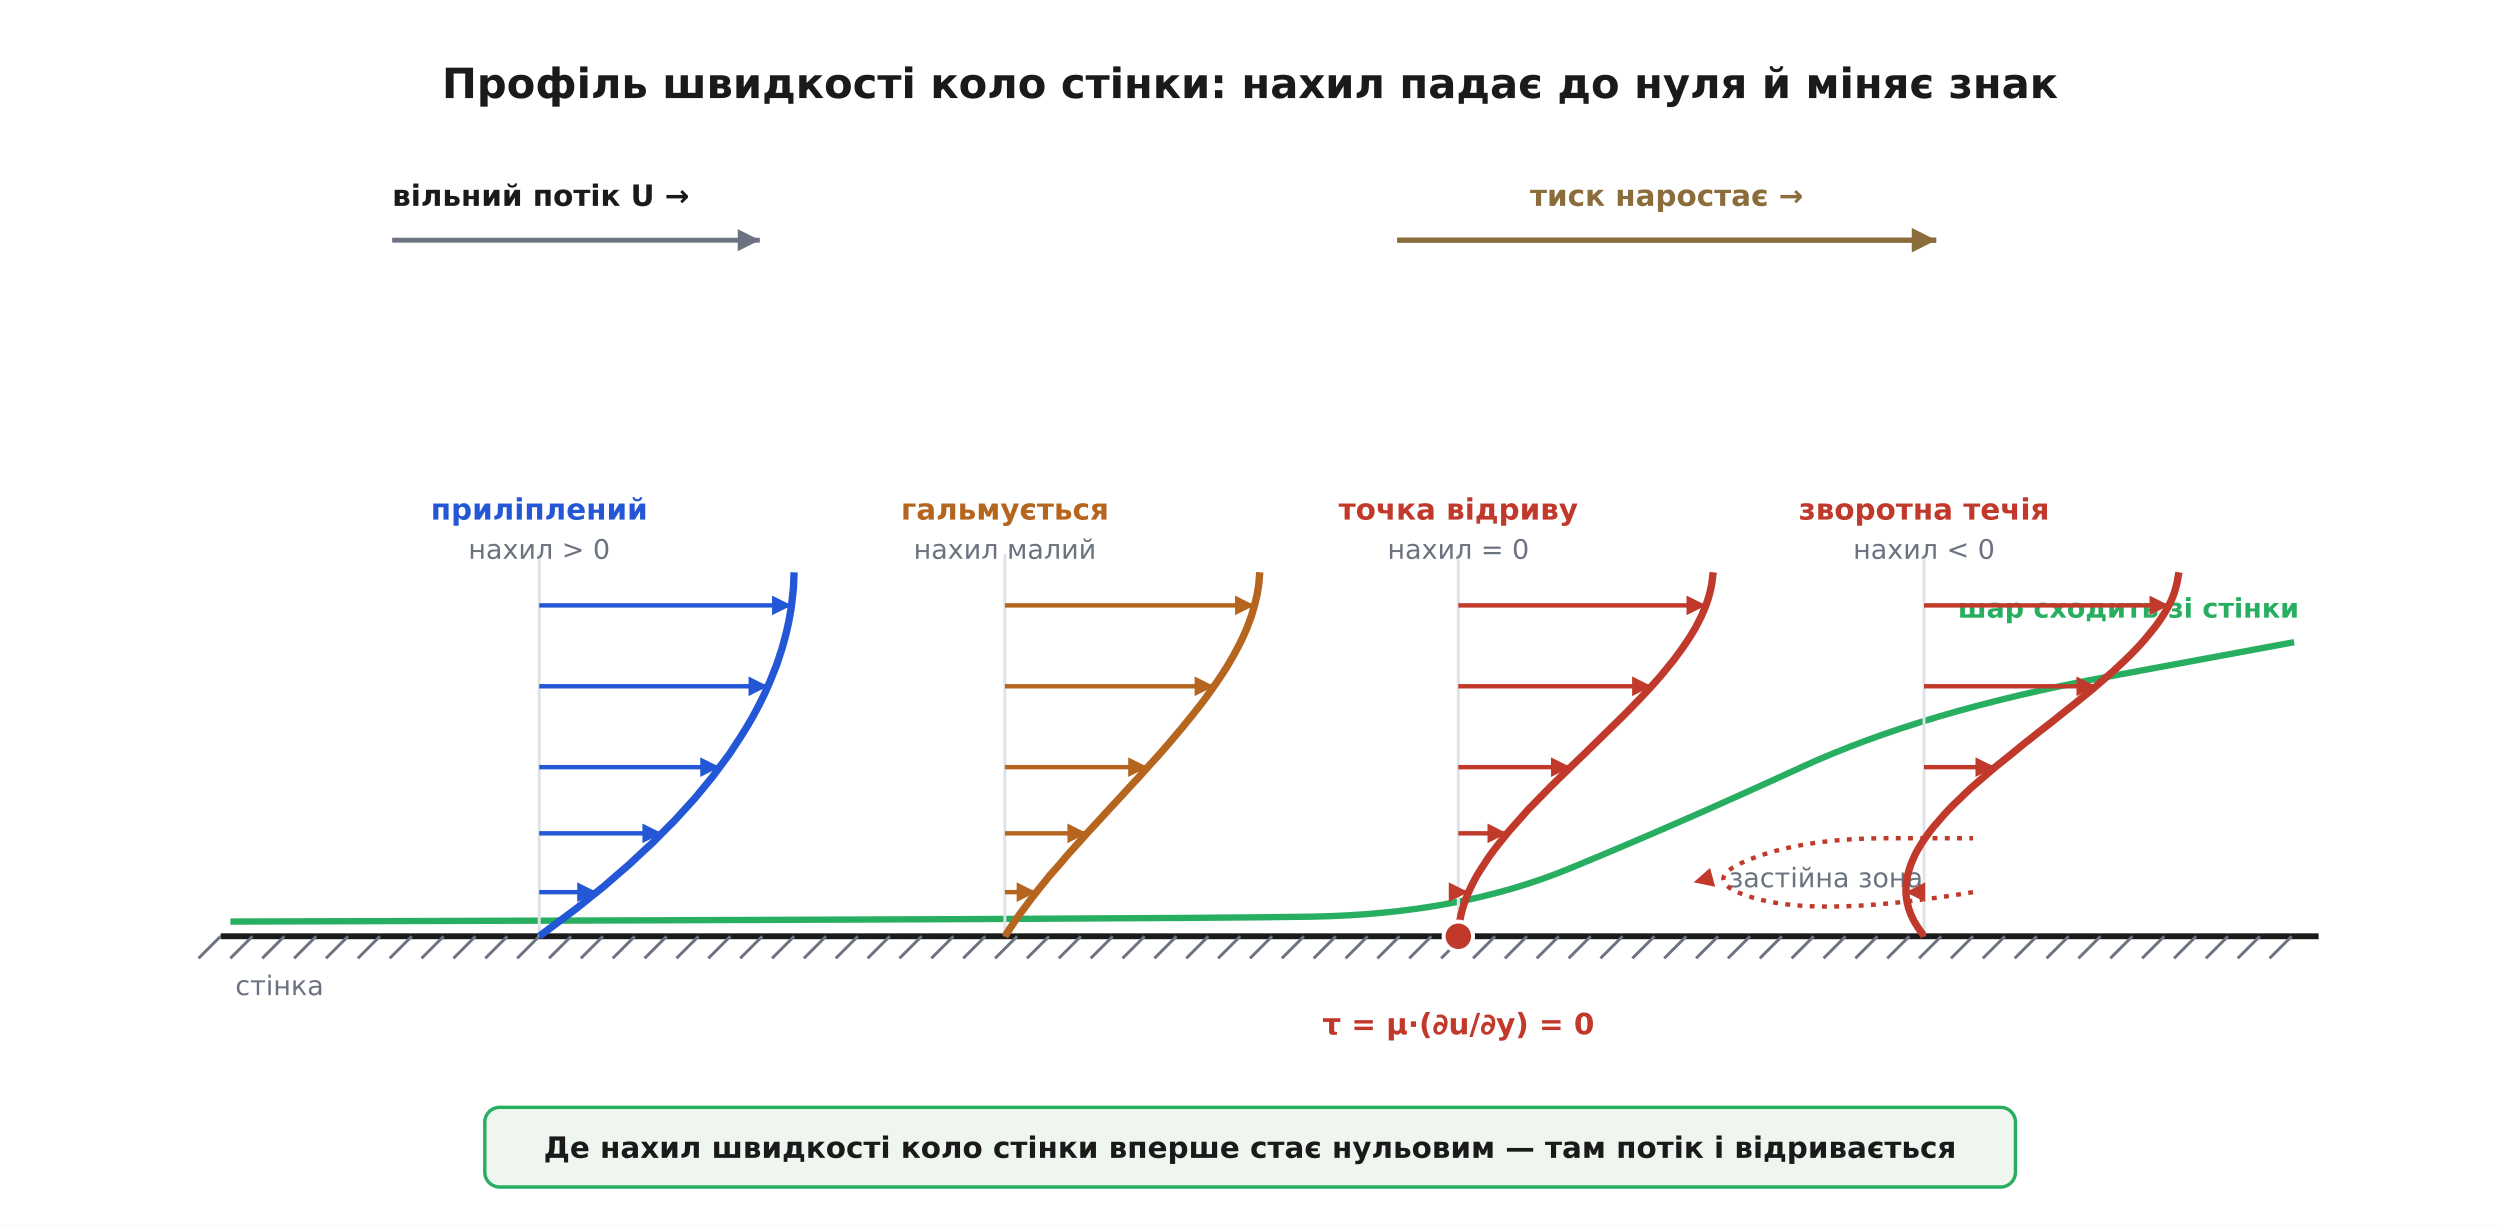
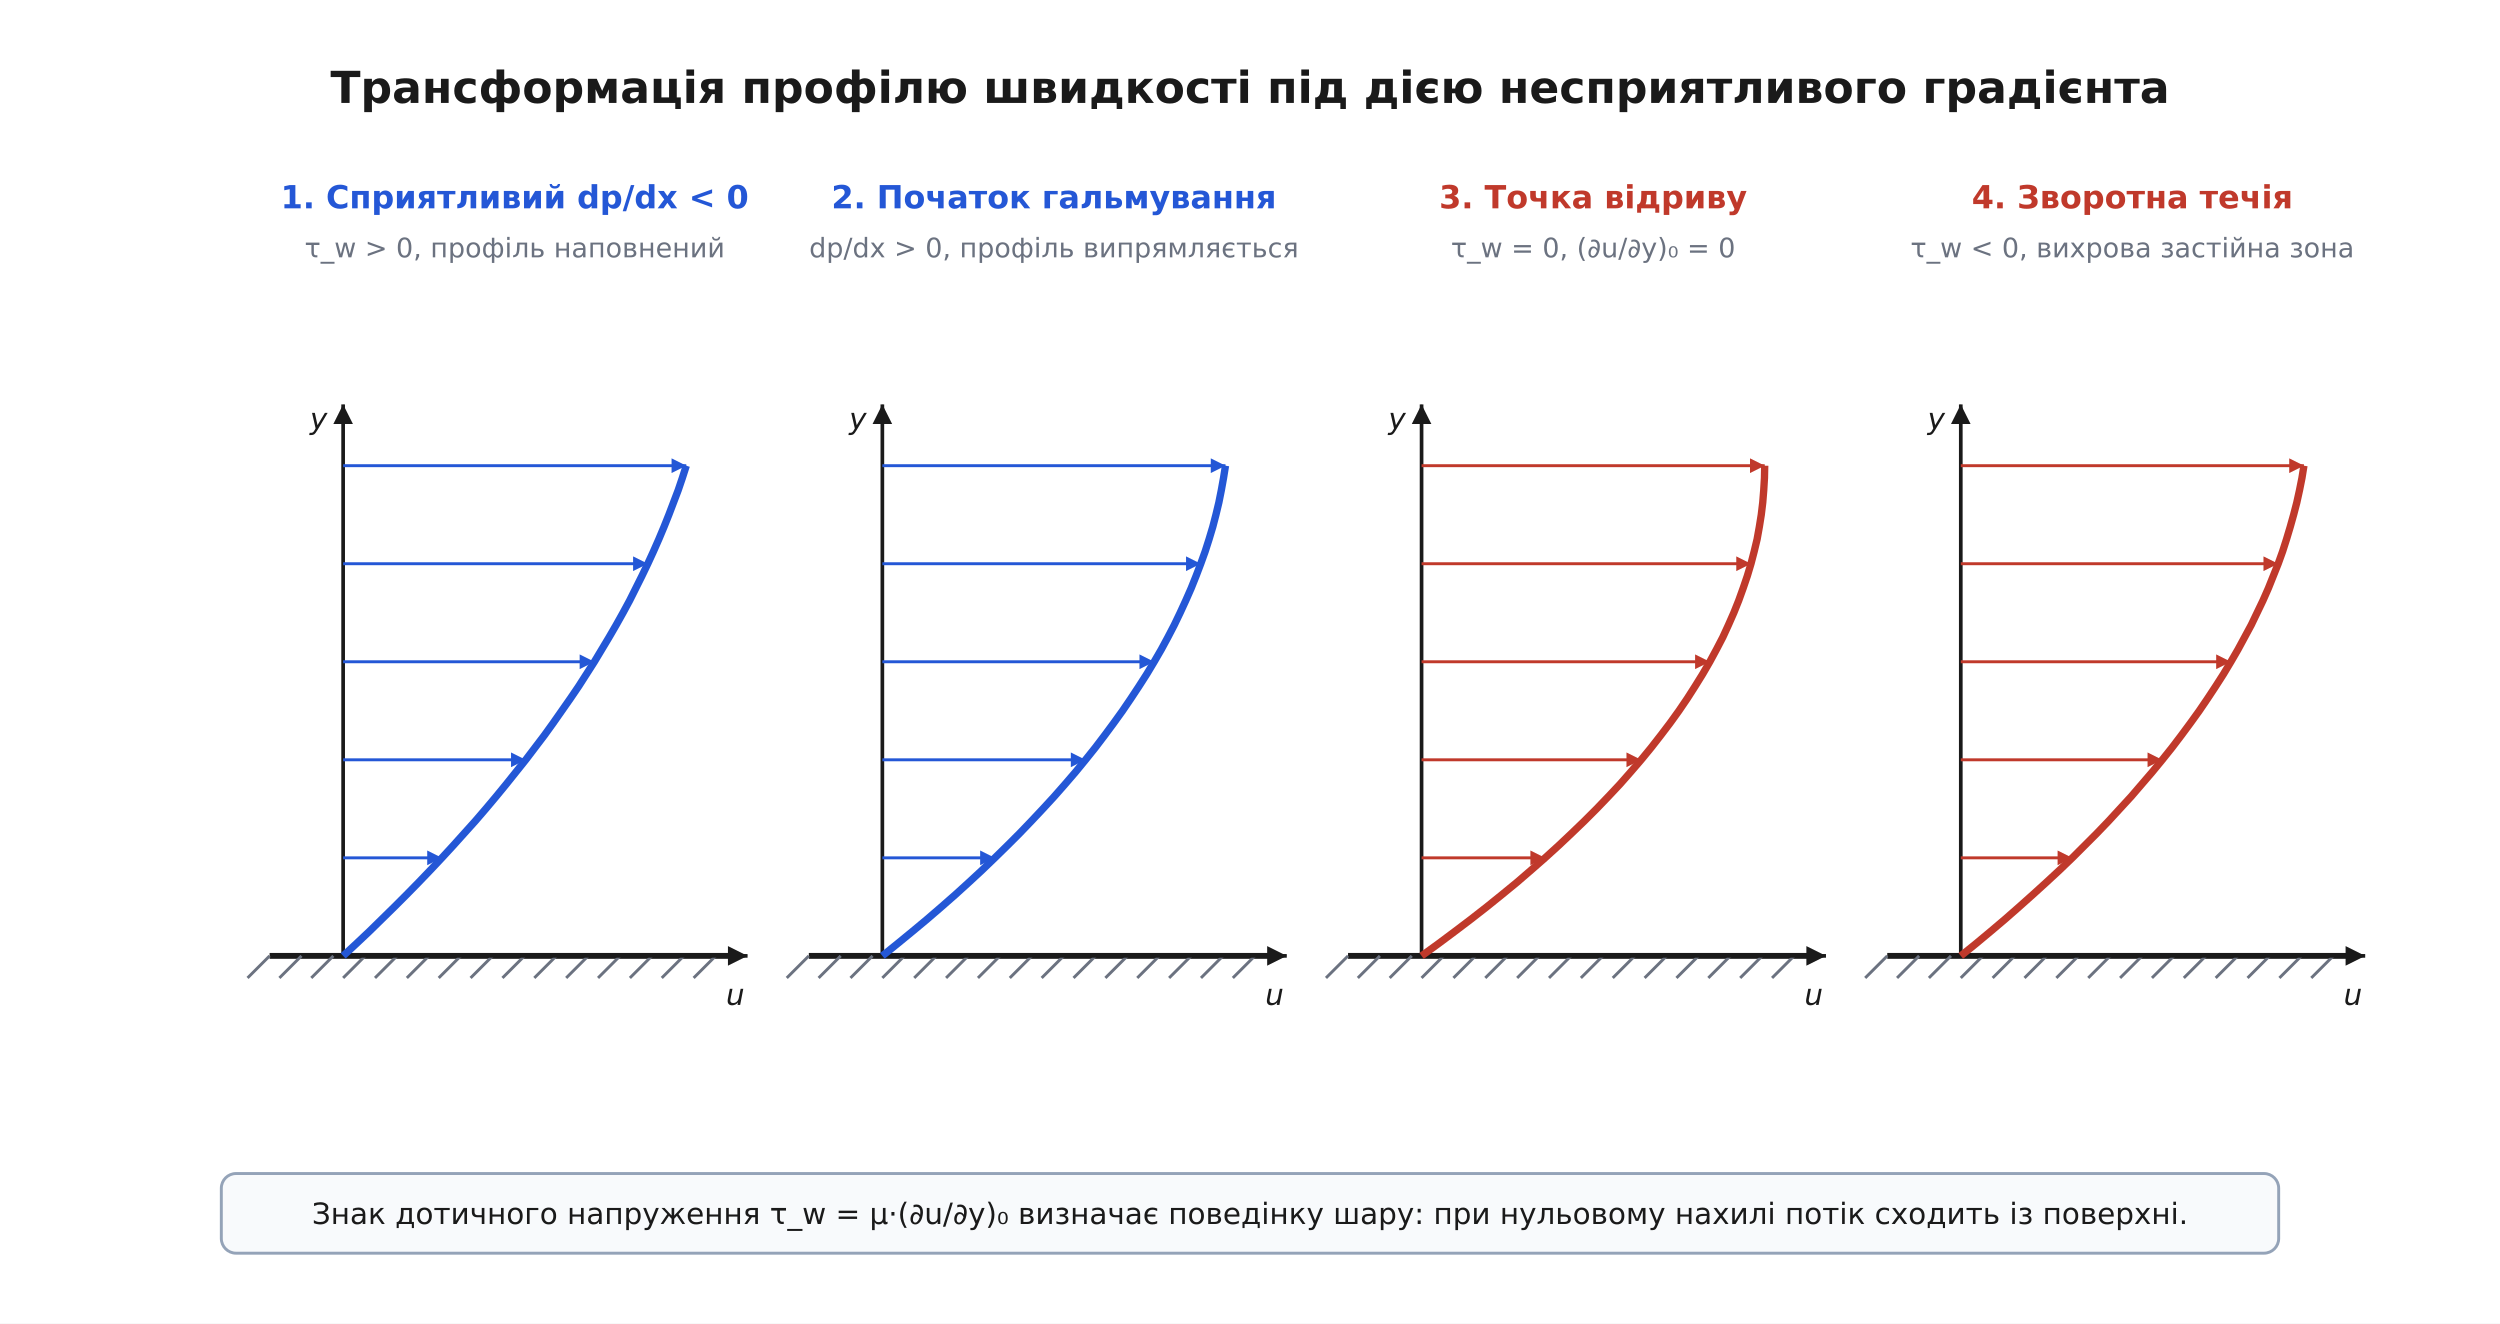
- <svg xmlns="http://www.w3.org/2000/svg" viewBox="-10 -10 1020 500" font-family="'Segoe UI', 'DejaVu Sans', Arial, sans-serif">
-   <rect x="-10" y="-10" width="1020" height="500" fill="#ffffff" />
+ <svg xmlns="http://www.w3.org/2000/svg" viewBox="-10 -10 1020 540" font-family="'Segoe UI', 'DejaVu Sans', Arial, sans-serif">
+   <rect x="-10" y="-10" width="1020" height="540" fill="#ffffff" />
  <defs>
    <marker id="arrow" viewBox="0 0 10 10" refX="9" refY="5" markerWidth="7" markerHeight="7" orient="auto-start-reverse">
      <path d="M0 0 L10 5 L0 10 z" fill="#333333" />
    </marker>
  </defs>
-   <rect x="0.0" y="0.0" width="1000.0" height="480.0" rx="0" fill="#ffffff" stroke="none" stroke-width="0.0" />
-   <text x="500.0" y="30.0" font-family="'Segoe UI', 'DejaVu Sans', Arial, sans-serif" font-size="17" fill="#1a1a1a" text-anchor="middle" font-weight="700">Профіль швидкості коло стінки: нахил падає до нуля й міняє знак</text>
-   <line x1="80.0" y1="372.0" x2="936.0" y2="372.0" stroke="#1a1a1a" stroke-width="2.4" />
-   <line x1="80.0" y1="372.0" x2="71.0" y2="381.0" stroke="#6b7280" stroke-width="1.2" />
-   <line x1="93.0" y1="372.0" x2="84.0" y2="381.0" stroke="#6b7280" stroke-width="1.2" />
-   <line x1="106.0" y1="372.0" x2="97.0" y2="381.0" stroke="#6b7280" stroke-width="1.2" />
-   <line x1="119.0" y1="372.0" x2="110.0" y2="381.0" stroke="#6b7280" stroke-width="1.2" />
-   <line x1="132.0" y1="372.0" x2="123.0" y2="381.0" stroke="#6b7280" stroke-width="1.2" />
-   <line x1="145.0" y1="372.0" x2="136.0" y2="381.0" stroke="#6b7280" stroke-width="1.2" />
-   <line x1="158.0" y1="372.0" x2="149.0" y2="381.0" stroke="#6b7280" stroke-width="1.2" />
-   <line x1="171.0" y1="372.0" x2="162.0" y2="381.0" stroke="#6b7280" stroke-width="1.2" />
-   <line x1="184.0" y1="372.0" x2="175.0" y2="381.0" stroke="#6b7280" stroke-width="1.2" />
-   <line x1="197.0" y1="372.0" x2="188.0" y2="381.0" stroke="#6b7280" stroke-width="1.2" />
-   <line x1="210.0" y1="372.0" x2="201.0" y2="381.0" stroke="#6b7280" stroke-width="1.2" />
-   <line x1="223.0" y1="372.0" x2="214.0" y2="381.0" stroke="#6b7280" stroke-width="1.2" />
-   <line x1="236.0" y1="372.0" x2="227.0" y2="381.0" stroke="#6b7280" stroke-width="1.2" />
-   <line x1="249.0" y1="372.0" x2="240.0" y2="381.0" stroke="#6b7280" stroke-width="1.2" />
-   <line x1="262.0" y1="372.0" x2="253.0" y2="381.0" stroke="#6b7280" stroke-width="1.2" />
-   <line x1="275.0" y1="372.0" x2="266.0" y2="381.0" stroke="#6b7280" stroke-width="1.2" />
-   <line x1="288.0" y1="372.0" x2="279.0" y2="381.0" stroke="#6b7280" stroke-width="1.2" />
-   <line x1="301.0" y1="372.0" x2="292.0" y2="381.0" stroke="#6b7280" stroke-width="1.2" />
-   <line x1="314.0" y1="372.0" x2="305.0" y2="381.0" stroke="#6b7280" stroke-width="1.2" />
-   <line x1="327.0" y1="372.0" x2="318.0" y2="381.0" stroke="#6b7280" stroke-width="1.2" />
-   <line x1="340.0" y1="372.0" x2="331.0" y2="381.0" stroke="#6b7280" stroke-width="1.2" />
-   <line x1="353.0" y1="372.0" x2="344.0" y2="381.0" stroke="#6b7280" stroke-width="1.2" />
-   <line x1="366.0" y1="372.0" x2="357.0" y2="381.0" stroke="#6b7280" stroke-width="1.2" />
-   <line x1="379.0" y1="372.0" x2="370.0" y2="381.0" stroke="#6b7280" stroke-width="1.2" />
-   <line x1="392.0" y1="372.0" x2="383.0" y2="381.0" stroke="#6b7280" stroke-width="1.2" />
-   <line x1="405.0" y1="372.0" x2="396.0" y2="381.0" stroke="#6b7280" stroke-width="1.2" />
-   <line x1="418.0" y1="372.0" x2="409.0" y2="381.0" stroke="#6b7280" stroke-width="1.2" />
-   <line x1="431.0" y1="372.0" x2="422.0" y2="381.0" stroke="#6b7280" stroke-width="1.2" />
-   <line x1="444.0" y1="372.0" x2="435.0" y2="381.0" stroke="#6b7280" stroke-width="1.2" />
-   <line x1="457.0" y1="372.0" x2="448.0" y2="381.0" stroke="#6b7280" stroke-width="1.2" />
-   <line x1="470.0" y1="372.0" x2="461.0" y2="381.0" stroke="#6b7280" stroke-width="1.2" />
-   <line x1="483.0" y1="372.0" x2="474.0" y2="381.0" stroke="#6b7280" stroke-width="1.2" />
-   <line x1="496.0" y1="372.0" x2="487.0" y2="381.0" stroke="#6b7280" stroke-width="1.2" />
-   <line x1="509.0" y1="372.0" x2="500.0" y2="381.0" stroke="#6b7280" stroke-width="1.2" />
-   <line x1="522.0" y1="372.0" x2="513.0" y2="381.0" stroke="#6b7280" stroke-width="1.2" />
-   <line x1="535.0" y1="372.0" x2="526.0" y2="381.0" stroke="#6b7280" stroke-width="1.2" />
-   <line x1="548.0" y1="372.0" x2="539.0" y2="381.0" stroke="#6b7280" stroke-width="1.2" />
-   <line x1="561.0" y1="372.0" x2="552.0" y2="381.0" stroke="#6b7280" stroke-width="1.2" />
-   <line x1="574.0" y1="372.0" x2="565.0" y2="381.0" stroke="#6b7280" stroke-width="1.2" />
-   <line x1="587.0" y1="372.0" x2="578.0" y2="381.0" stroke="#6b7280" stroke-width="1.2" />
-   <line x1="600.0" y1="372.0" x2="591.0" y2="381.0" stroke="#6b7280" stroke-width="1.2" />
-   <line x1="613.0" y1="372.0" x2="604.0" y2="381.0" stroke="#6b7280" stroke-width="1.2" />
-   <line x1="626.0" y1="372.0" x2="617.0" y2="381.0" stroke="#6b7280" stroke-width="1.2" />
-   <line x1="639.0" y1="372.0" x2="630.0" y2="381.0" stroke="#6b7280" stroke-width="1.2" />
-   <line x1="652.0" y1="372.0" x2="643.0" y2="381.0" stroke="#6b7280" stroke-width="1.2" />
-   <line x1="665.0" y1="372.0" x2="656.0" y2="381.0" stroke="#6b7280" stroke-width="1.2" />
-   <line x1="678.0" y1="372.0" x2="669.0" y2="381.0" stroke="#6b7280" stroke-width="1.2" />
-   <line x1="691.0" y1="372.0" x2="682.0" y2="381.0" stroke="#6b7280" stroke-width="1.2" />
-   <line x1="704.0" y1="372.0" x2="695.0" y2="381.0" stroke="#6b7280" stroke-width="1.2" />
-   <line x1="717.0" y1="372.0" x2="708.0" y2="381.0" stroke="#6b7280" stroke-width="1.2" />
-   <line x1="730.0" y1="372.0" x2="721.0" y2="381.0" stroke="#6b7280" stroke-width="1.2" />
-   <line x1="743.0" y1="372.0" x2="734.0" y2="381.0" stroke="#6b7280" stroke-width="1.2" />
-   <line x1="756.0" y1="372.0" x2="747.0" y2="381.0" stroke="#6b7280" stroke-width="1.2" />
-   <line x1="769.0" y1="372.0" x2="760.0" y2="381.0" stroke="#6b7280" stroke-width="1.2" />
-   <line x1="782.0" y1="372.0" x2="773.0" y2="381.0" stroke="#6b7280" stroke-width="1.2" />
-   <line x1="795.0" y1="372.0" x2="786.0" y2="381.0" stroke="#6b7280" stroke-width="1.2" />
-   <line x1="808.0" y1="372.0" x2="799.0" y2="381.0" stroke="#6b7280" stroke-width="1.2" />
-   <line x1="821.0" y1="372.0" x2="812.0" y2="381.0" stroke="#6b7280" stroke-width="1.2" />
-   <line x1="834.0" y1="372.0" x2="825.0" y2="381.0" stroke="#6b7280" stroke-width="1.2" />
-   <line x1="847.0" y1="372.0" x2="838.0" y2="381.0" stroke="#6b7280" stroke-width="1.2" />
-   <line x1="860.0" y1="372.0" x2="851.0" y2="381.0" stroke="#6b7280" stroke-width="1.2" />
-   <line x1="873.0" y1="372.0" x2="864.0" y2="381.0" stroke="#6b7280" stroke-width="1.2" />
-   <line x1="886.0" y1="372.0" x2="877.0" y2="381.0" stroke="#6b7280" stroke-width="1.2" />
-   <line x1="899.0" y1="372.0" x2="890.0" y2="381.0" stroke="#6b7280" stroke-width="1.2" />
-   <line x1="912.0" y1="372.0" x2="903.0" y2="381.0" stroke="#6b7280" stroke-width="1.2" />
-   <line x1="925.0" y1="372.0" x2="916.0" y2="381.0" stroke="#6b7280" stroke-width="1.2" />
-   <text x="86.0" y="396.0" font-family="'Segoe UI', 'DejaVu Sans', Arial, sans-serif" font-size="11" fill="#6b7280" text-anchor="start">стінка</text>
-   <line x1="150.0" y1="88.0" x2="300.0" y2="88.0" stroke="#6b7280" stroke-width="2.0" />
-   <path d="M 300.0 88.0 L 291.0 92.5 L 291.0 83.5 z" fill="#6b7280" />
-   <text x="150.0" y="74.0" font-family="'Segoe UI', 'DejaVu Sans', Arial, sans-serif" font-size="12" fill="#1a1a1a" text-anchor="start" font-weight="700">вільний потік  U →</text>
-   <line x1="560.0" y1="88.0" x2="780.0" y2="88.0" stroke="#8a6d3b" stroke-width="2.2" />
-   <path d="M 780.0 88.0 L 770.0 93.0 L 770.0 83.0 z" fill="#8a6d3b" />
-   <text x="670.0" y="74.0" font-family="'Segoe UI', 'DejaVu Sans', Arial, sans-serif" font-size="12" fill="#8a6d3b" text-anchor="middle" font-weight="700">тиск наростає →</text>
-   <path d="M 84.0 366.0 Q 465.0 365.0 525.0 364.0 Q 585.0 363.0 630.0 344.5 Q 675.0 326.0 725.0 303.0 Q 775.0 280.0 850.5 266.0 L 926.0 252.0" fill="none" stroke="#27ae60" stroke-width="2.6" />
-   <text x="928.0" y="242.0" font-family="'Segoe UI', 'DejaVu Sans', Arial, sans-serif" font-size="11" fill="#27ae60" text-anchor="end" font-weight="700">шар сходить зі стінки</text>
-   <text x="735.0" y="352.0" font-family="'Segoe UI', 'DejaVu Sans', Arial, sans-serif" font-size="11" fill="#6b7280" text-anchor="middle">застійна зона</text>
-   <path d="M 795.0 354.0 Q 735.0 364.0 708.0 357.0 Q 681.0 350.0 703.0 341.0 Q 725.0 332.0 760.0 332.0 L 795.0 332.0" fill="none" stroke="#c0392b" stroke-width="1.8" stroke-dasharray="2 3" />
-   <path d="M 681.0 350.0 L 687.7 344.1 L 689.8 351.8 z" fill="#c0392b" />
-   <line x1="210.0" y1="372.0" x2="210.0" y2="216.0" stroke="#dfe3e8" stroke-width="1.2" />
-   <line x1="210.0" y1="354.0" x2="233.5" y2="354.0" stroke="#2457d6" stroke-width="1.8" />
-   <path d="M 233.5 354.0 L 225.5 358.0 L 225.5 350.0 z" fill="#2457d6" />
-   <line x1="210.0" y1="330.0" x2="260.1" y2="330.0" stroke="#2457d6" stroke-width="1.8" />
-   <path d="M 260.1 330.0 L 252.1 334.0 L 252.1 326.0 z" fill="#2457d6" />
-   <line x1="210.0" y1="303.0" x2="283.7" y2="303.0" stroke="#2457d6" stroke-width="1.8" />
-   <path d="M 283.7 303.0 L 275.7 307.0 L 275.7 299.0 z" fill="#2457d6" />
-   <line x1="210.0" y1="270.0" x2="303.4" y2="270.0" stroke="#2457d6" stroke-width="1.8" />
-   <path d="M 303.4 270.0 L 295.4 274.0 L 295.4 266.0 z" fill="#2457d6" />
-   <line x1="210.0" y1="237.0" x2="313.0" y2="237.0" stroke="#2457d6" stroke-width="1.8" />
-   <path d="M 313.0 237.0 L 305.0 241.0 L 305.0 233.0 z" fill="#2457d6" />
-   <path d="M 210.0 372.0 Q 216.1 367.5 219.1 365.2 Q 222.1 363.0 225.0 360.8 Q 227.9 358.5 230.7 356.2 Q 233.5 354.0 236.2 351.8 Q 238.9 349.5 241.5 347.2 Q 244.1 345.0 246.6 342.8 Q 249.1 340.5 251.5 338.2 Q 253.9 336.0 256.3 333.8 Q 258.6 331.5 260.8 329.2 Q 263.0 327.0 265.2 324.8 Q 267.3 322.5 269.4 320.2 Q 271.4 318.0 273.4 315.8 Q 275.3 313.5 277.2 311.2 Q 279.0 309.0 280.8 306.8 Q 282.5 304.5 284.2 302.2 Q 285.9 300.0 287.5 297.8 Q 289.0 295.5 290.5 293.2 Q 292.0 291.0 293.4 288.7 Q 294.8 286.5 296.1 284.2 Q 297.4 282.0 298.6 279.7 Q 299.8 277.5 300.9 275.2 Q 302.0 273.0 303.0 270.7 Q 304.0 268.5 304.9 266.2 Q 305.8 264.0 306.7 261.7 Q 307.5 259.5 308.2 257.2 Q 309.0 255.0 309.6 252.7 Q 310.2 250.5 310.8 248.2 Q 311.3 246.0 311.8 243.7 Q 312.2 241.5 312.6 239.2 Q 313.0 237.0 313.2 234.7 Q 313.5 232.5 313.7 230.2 Q 313.8 228.0 313.9 225.7 L 314.0 223.5" fill="none" stroke="#2457d6" stroke-width="3.0" />
-   <text x="210.0" y="202.0" font-family="'Segoe UI', 'DejaVu Sans', Arial, sans-serif" font-size="12" fill="#2457d6" text-anchor="middle" font-weight="700">приліплений</text>
-   <text x="210.0" y="218.0" font-family="'Segoe UI', 'DejaVu Sans', Arial, sans-serif" font-size="11" fill="#6b7280" text-anchor="middle">нахил &gt; 0</text>
-   <line x1="400.0" y1="372.0" x2="400.0" y2="216.0" stroke="#dfe3e8" stroke-width="1.2" />
-   <line x1="400.0" y1="354.0" x2="412.8" y2="354.0" stroke="#b5651d" stroke-width="1.8" />
-   <path d="M 412.8 354.0 L 404.8 358.0 L 404.8 350.0 z" fill="#b5651d" />
-   <line x1="400.0" y1="330.0" x2="433.5" y2="330.0" stroke="#b5651d" stroke-width="1.8" />
-   <path d="M 433.5 330.0 L 425.5 334.0 L 425.5 326.0 z" fill="#b5651d" />
-   <line x1="400.0" y1="303.0" x2="458.3" y2="303.0" stroke="#b5651d" stroke-width="1.8" />
-   <path d="M 458.3 303.0 L 450.3 307.0 L 450.3 299.0 z" fill="#b5651d" />
-   <line x1="400.0" y1="270.0" x2="485.4" y2="270.0" stroke="#b5651d" stroke-width="1.8" />
-   <path d="M 485.4 270.0 L 477.4 274.0 L 477.4 266.0 z" fill="#b5651d" />
-   <line x1="400.0" y1="237.0" x2="501.9" y2="237.0" stroke="#b5651d" stroke-width="1.8" />
-   <path d="M 501.9 237.0 L 493.9 241.0 L 493.9 233.0 z" fill="#b5651d" />
-   <path d="M 400.0 372.0 Q 402.9 367.5 404.5 365.2 Q 406.0 363.0 407.7 360.8 Q 409.4 358.5 411.1 356.2 Q 412.8 354.0 414.6 351.8 Q 416.5 349.5 418.3 347.2 Q 420.2 345.0 422.2 342.8 Q 424.1 340.5 426.1 338.2 Q 428.1 336.0 430.1 333.8 Q 432.1 331.5 434.2 329.2 Q 436.2 327.0 438.3 324.8 Q 440.4 322.5 442.5 320.2 Q 444.5 318.0 446.6 315.8 Q 448.7 313.5 450.8 311.2 Q 452.9 309.0 454.9 306.8 Q 457.0 304.5 459.0 302.2 Q 461.0 300.0 463.0 297.8 Q 465.0 295.5 467.0 293.2 Q 468.9 291.0 470.8 288.7 Q 472.7 286.5 474.5 284.2 Q 476.4 282.0 478.1 279.7 Q 479.9 277.5 481.6 275.2 Q 483.2 273.0 484.8 270.7 Q 486.4 268.5 487.9 266.2 Q 489.4 264.0 490.8 261.7 Q 492.1 259.5 493.4 257.2 Q 494.6 255.0 495.8 252.7 Q 496.9 250.5 497.9 248.2 Q 498.9 246.0 499.7 243.7 Q 500.6 241.5 501.2 239.2 Q 501.9 237.0 502.4 234.7 Q 503.0 232.5 503.3 230.2 Q 503.7 228.0 503.8 225.7 L 504.0 223.5" fill="none" stroke="#b5651d" stroke-width="3.0" />
-   <text x="400.0" y="202.0" font-family="'Segoe UI', 'DejaVu Sans', Arial, sans-serif" font-size="12" fill="#b5651d" text-anchor="middle" font-weight="700">гальмується</text>
-   <text x="400.0" y="218.0" font-family="'Segoe UI', 'DejaVu Sans', Arial, sans-serif" font-size="11" fill="#6b7280" text-anchor="middle">нахил малий</text>
-   <line x1="585.0" y1="372.0" x2="585.0" y2="216.0" stroke="#dfe3e8" stroke-width="1.2" />
-   <line x1="585.0" y1="354.0" x2="589.1" y2="354.0" stroke="#c0392b" stroke-width="1.8" />
-   <path d="M 589.1 354.0 L 581.1 358.0 L 581.1 350.0 z" fill="#c0392b" />
-   <line x1="585.0" y1="330.0" x2="604.9" y2="330.0" stroke="#c0392b" stroke-width="1.8" />
-   <path d="M 604.9 330.0 L 596.9 334.0 L 596.9 326.0 z" fill="#c0392b" />
-   <line x1="585.0" y1="303.0" x2="630.8" y2="303.0" stroke="#c0392b" stroke-width="1.8" />
-   <path d="M 630.8 303.0 L 622.8 307.0 L 622.8 299.0 z" fill="#c0392b" />
-   <line x1="585.0" y1="270.0" x2="663.9" y2="270.0" stroke="#c0392b" stroke-width="1.8" />
-   <path d="M 663.9 270.0 L 655.9 274.0 L 655.9 266.0 z" fill="#c0392b" />
-   <line x1="585.0" y1="237.0" x2="686.1" y2="237.0" stroke="#c0392b" stroke-width="1.8" />
-   <path d="M 686.1 237.0 L 678.1 241.0 L 678.1 233.0 z" fill="#c0392b" />
-   <path d="M 585.0 372.0 Q 585.3 367.5 585.7 365.2 Q 586.1 363.0 586.7 360.8 Q 587.4 358.5 588.3 356.2 Q 589.1 354.0 590.2 351.8 Q 591.3 349.5 592.6 347.2 Q 593.9 345.0 595.4 342.8 Q 596.8 340.5 598.5 338.2 Q 600.1 336.0 601.9 333.8 Q 603.7 331.5 605.6 329.2 Q 607.5 327.0 609.5 324.8 Q 611.5 322.5 613.6 320.2 Q 615.7 318.0 617.9 315.8 Q 620.1 313.5 622.4 311.2 Q 624.6 309.0 626.9 306.8 Q 629.2 304.5 631.6 302.2 Q 633.9 300.0 636.2 297.8 Q 638.6 295.5 640.9 293.2 Q 643.2 291.0 645.5 288.7 Q 647.8 286.5 650.1 284.2 Q 652.4 282.0 654.6 279.7 Q 656.8 277.5 659.0 275.2 Q 661.1 273.0 663.2 270.7 Q 665.2 268.5 667.2 266.2 Q 669.1 264.0 670.9 261.7 Q 672.8 259.5 674.4 257.2 Q 676.1 255.0 677.6 252.7 Q 679.2 250.5 680.5 248.2 Q 681.9 246.0 683.0 243.7 Q 684.2 241.5 685.1 239.2 Q 686.1 237.0 686.8 234.7 Q 687.5 232.5 688.0 230.2 Q 688.5 228.0 688.7 225.7 L 689.0 223.5" fill="none" stroke="#c0392b" stroke-width="3.0" />
-   <text x="585.0" y="202.0" font-family="'Segoe UI', 'DejaVu Sans', Arial, sans-serif" font-size="12" fill="#c0392b" text-anchor="middle" font-weight="700">точка відриву</text>
-   <text x="585.0" y="218.0" font-family="'Segoe UI', 'DejaVu Sans', Arial, sans-serif" font-size="11" fill="#6b7280" text-anchor="middle">нахил = 0</text>
-   <line x1="775.0" y1="372.0" x2="775.0" y2="216.0" stroke="#dfe3e8" stroke-width="1.2" />
-   <line x1="775.0" y1="354.0" x2="767.5" y2="354.0" stroke="#c0392b" stroke-width="1.8" />
-   <path d="M 767.5 354.0 L 775.5 350.0 L 775.5 358.0 z" fill="#c0392b" />
-   <line x1="775.0" y1="303.0" x2="804.0" y2="303.0" stroke="#c0392b" stroke-width="1.8" />
-   <path d="M 804.0 303.0 L 796.0 307.0 L 796.0 299.0 z" fill="#c0392b" />
-   <line x1="775.0" y1="270.0" x2="845.2" y2="270.0" stroke="#c0392b" stroke-width="1.8" />
-   <path d="M 845.2 270.0 L 837.2 274.0 L 837.2 266.0 z" fill="#c0392b" />
-   <line x1="775.0" y1="237.0" x2="875.0" y2="237.0" stroke="#c0392b" stroke-width="1.8" />
-   <path d="M 875.0 237.0 L 867.0 241.0 L 867.0 233.0 z" fill="#c0392b" />
-   <path d="M 775.0 372.0 Q 771.8 367.5 770.6 365.2 Q 769.5 363.0 768.8 360.8 Q 768.1 358.5 767.8 356.2 Q 767.5 354.0 767.7 351.8 Q 767.8 349.5 768.3 347.2 Q 768.8 345.0 769.6 342.8 Q 770.5 340.5 771.6 338.2 Q 772.8 336.0 774.2 333.8 Q 775.7 331.5 777.4 329.2 Q 779.1 327.0 781.1 324.8 Q 783.0 322.5 785.2 320.2 Q 787.3 318.0 789.7 315.8 Q 792.0 313.5 794.5 311.2 Q 797.0 309.0 799.6 306.8 Q 802.2 304.5 805.0 302.2 Q 807.7 300.0 810.5 297.8 Q 813.3 295.5 816.1 293.2 Q 819.0 291.0 821.8 288.7 Q 824.7 286.5 827.6 284.2 Q 830.4 282.0 833.2 279.7 Q 836.1 277.5 838.8 275.2 Q 841.6 273.0 844.3 270.7 Q 846.9 268.5 849.5 266.2 Q 852.1 264.0 854.5 261.7 Q 856.9 259.5 859.2 257.2 Q 861.4 255.0 863.5 252.7 Q 865.5 250.5 867.3 248.2 Q 869.2 246.0 870.8 243.7 Q 872.3 241.5 873.7 239.2 Q 875.0 237.0 876.0 234.7 Q 877.0 232.5 877.6 230.2 Q 878.3 228.0 878.6 225.7 L 879.0 223.5" fill="none" stroke="#c0392b" stroke-width="3.0" />
-   <text x="775.0" y="202.0" font-family="'Segoe UI', 'DejaVu Sans', Arial, sans-serif" font-size="12" fill="#c0392b" text-anchor="middle" font-weight="700">зворотна течія</text>
-   <text x="775.0" y="218.0" font-family="'Segoe UI', 'DejaVu Sans', Arial, sans-serif" font-size="11" fill="#6b7280" text-anchor="middle">нахил &lt; 0</text>
-   <circle cx="585.0" cy="372.0" r="6.0" fill="#c0392b" stroke="#ffffff" stroke-width="1.6" />
-   <text x="585.0" y="412.0" font-family="'Segoe UI', 'DejaVu Sans', Arial, sans-serif" font-size="12" fill="#c0392b" text-anchor="middle" font-weight="700">τ = μ·(∂u/∂y) = 0</text>
-   <rect x="187.8" y="441.8" width="624.5" height="32.5" rx="6" fill="#eef6ef" stroke="#27ae60" stroke-width="1.4" />
-   <text x="500.0" y="462.4" font-family="'Segoe UI', 'DejaVu Sans', Arial, sans-serif" font-size="12" fill="#1a1a1a" text-anchor="middle" font-weight="700">
-     <tspan x="500.0" dy="0.0">Де нахил швидкості коло стінки вперше стає нульовим — там потік і відривається</tspan>
+   <rect x="0.0" y="0.0" width="1000.0" height="520.0" rx="0" fill="#ffffff" stroke="none" stroke-width="0.0" />
+   <text x="500.0" y="32.0" font-family="'Segoe UI', 'DejaVu Sans', Arial, sans-serif" font-size="18" fill="#1a1a1a" text-anchor="middle" font-weight="700">Трансформація профілю швидкості під дією несприятливого градієнта</text>
+   <line x1="100.0" y1="380.0" x2="290.0" y2="380.0" stroke="#1a1a1a" stroke-width="2.4" />
+   <line x1="100.0" y1="380.0" x2="91.0" y2="389.0" stroke="#6b7280" stroke-width="1.2" />
+   <line x1="113.0" y1="380.0" x2="104.0" y2="389.0" stroke="#6b7280" stroke-width="1.2" />
+   <line x1="126.0" y1="380.0" x2="117.0" y2="389.0" stroke="#6b7280" stroke-width="1.2" />
+   <line x1="139.0" y1="380.0" x2="130.0" y2="389.0" stroke="#6b7280" stroke-width="1.2" />
+   <line x1="152.0" y1="380.0" x2="143.0" y2="389.0" stroke="#6b7280" stroke-width="1.2" />
+   <line x1="165.0" y1="380.0" x2="156.0" y2="389.0" stroke="#6b7280" stroke-width="1.2" />
+   <line x1="178.0" y1="380.0" x2="169.0" y2="389.0" stroke="#6b7280" stroke-width="1.2" />
+   <line x1="191.0" y1="380.0" x2="182.0" y2="389.0" stroke="#6b7280" stroke-width="1.2" />
+   <line x1="204.0" y1="380.0" x2="195.0" y2="389.0" stroke="#6b7280" stroke-width="1.2" />
+   <line x1="217.0" y1="380.0" x2="208.0" y2="389.0" stroke="#6b7280" stroke-width="1.2" />
+   <line x1="230.0" y1="380.0" x2="221.0" y2="389.0" stroke="#6b7280" stroke-width="1.2" />
+   <line x1="243.0" y1="380.0" x2="234.0" y2="389.0" stroke="#6b7280" stroke-width="1.2" />
+   <line x1="256.0" y1="380.0" x2="247.0" y2="389.0" stroke="#6b7280" stroke-width="1.2" />
+   <line x1="269.0" y1="380.0" x2="260.0" y2="389.0" stroke="#6b7280" stroke-width="1.2" />
+   <line x1="282.0" y1="380.0" x2="273.0" y2="389.0" stroke="#6b7280" stroke-width="1.2" />
+   <line x1="130.0" y1="380.0" x2="130.0" y2="155.0" stroke="#1a1a1a" stroke-width="1.5" />
+   <path d="M 130.0 155.0 L 134.0 163.0 L 126.0 163.0 z" fill="#1a1a1a" />
+   <text x="120.0" y="165.0" font-family="'Segoe UI', 'DejaVu Sans', Arial, sans-serif" font-size="12" fill="#1a1a1a" text-anchor="middle" font-style="italic">y</text>
+   <line x1="130.0" y1="380.0" x2="295.0" y2="380.0" stroke="#1a1a1a" stroke-width="1.5" />
+   <path d="M 295.0 380.0 L 287.0 384.0 L 287.0 376.0 z" fill="#1a1a1a" />
+   <text x="290.0" y="400.0" font-family="'Segoe UI', 'DejaVu Sans', Arial, sans-serif" font-size="12" fill="#1a1a1a" text-anchor="middle" font-style="italic">u</text>
+   <polyline points="130.0,380.0 135.4,375.0 140.7,370.0 145.8,365.0 150.9,360.0 155.9,355.0 160.8,350.0 165.6,345.0 170.3,340.0 174.9,335.0 179.4,330.0 183.9,325.0 188.2,320.0 192.4,315.0 196.5,310.0 200.5,305.0 204.5,300.0 208.3,295.0 212.1,290.0 215.7,285.0 219.2,280.0 222.7,275.0 226.1,270.0 229.3,265.0 232.5,260.0 235.5,255.0 238.5,250.0 241.4,245.0 244.2,240.0 246.9,235.0 249.4,230.0 251.9,225.0 254.3,220.0 256.6,215.0 258.8,210.0 260.9,205.0 262.9,200.0 264.8,195.0 266.7,190.0 268.4,185.0 270.0,180.0" fill="none" stroke="#2457d6" stroke-width="3.0" />
+   <line x1="130.0" y1="340.0" x2="170.3" y2="340.0" stroke="#2457d6" stroke-width="1.2" />
+   <path d="M 170.3 340.0 L 164.3 343.0 L 164.3 337.0 z" fill="#2457d6" />
+   <line x1="130.0" y1="300.0" x2="204.5" y2="300.0" stroke="#2457d6" stroke-width="1.2" />
+   <path d="M 204.5 300.0 L 198.5 303.0 L 198.5 297.0 z" fill="#2457d6" />
+   <line x1="130.0" y1="260.0" x2="232.5" y2="260.0" stroke="#2457d6" stroke-width="1.2" />
+   <path d="M 232.5 260.0 L 226.5 263.0 L 226.5 257.0 z" fill="#2457d6" />
+   <line x1="130.0" y1="220.0" x2="254.3" y2="220.0" stroke="#2457d6" stroke-width="1.2" />
+   <path d="M 254.3 220.0 L 248.3 223.0 L 248.3 217.0 z" fill="#2457d6" />
+   <line x1="130.0" y1="180.0" x2="270.0" y2="180.0" stroke="#2457d6" stroke-width="1.2" />
+   <path d="M 270.0 180.0 L 264.0 183.0 L 264.0 177.0 z" fill="#2457d6" />
+   <text x="200.0" y="75.0" font-family="'Segoe UI', 'DejaVu Sans', Arial, sans-serif" font-size="13" fill="#2457d6" text-anchor="middle" font-weight="700">1. Сприятливий dp/dx &lt; 0</text>
+   <text x="200.0" y="95.0" font-family="'Segoe UI', 'DejaVu Sans', Arial, sans-serif" font-size="11" fill="#6b7280" text-anchor="middle">τ_w &gt; 0, профіль наповнений</text>
+   <line x1="320.0" y1="380.0" x2="510.0" y2="380.0" stroke="#1a1a1a" stroke-width="2.4" />
+   <line x1="320.0" y1="380.0" x2="311.0" y2="389.0" stroke="#6b7280" stroke-width="1.2" />
+   <line x1="333.0" y1="380.0" x2="324.0" y2="389.0" stroke="#6b7280" stroke-width="1.2" />
+   <line x1="346.0" y1="380.0" x2="337.0" y2="389.0" stroke="#6b7280" stroke-width="1.2" />
+   <line x1="359.0" y1="380.0" x2="350.0" y2="389.0" stroke="#6b7280" stroke-width="1.2" />
+   <line x1="372.0" y1="380.0" x2="363.0" y2="389.0" stroke="#6b7280" stroke-width="1.2" />
+   <line x1="385.0" y1="380.0" x2="376.0" y2="389.0" stroke="#6b7280" stroke-width="1.2" />
+   <line x1="398.0" y1="380.0" x2="389.0" y2="389.0" stroke="#6b7280" stroke-width="1.2" />
+   <line x1="411.0" y1="380.0" x2="402.0" y2="389.0" stroke="#6b7280" stroke-width="1.2" />
+   <line x1="424.0" y1="380.0" x2="415.0" y2="389.0" stroke="#6b7280" stroke-width="1.2" />
+   <line x1="437.0" y1="380.0" x2="428.0" y2="389.0" stroke="#6b7280" stroke-width="1.2" />
+   <line x1="450.0" y1="380.0" x2="441.0" y2="389.0" stroke="#6b7280" stroke-width="1.2" />
+   <line x1="463.0" y1="380.0" x2="454.0" y2="389.0" stroke="#6b7280" stroke-width="1.2" />
+   <line x1="476.0" y1="380.0" x2="467.0" y2="389.0" stroke="#6b7280" stroke-width="1.2" />
+   <line x1="489.0" y1="380.0" x2="480.0" y2="389.0" stroke="#6b7280" stroke-width="1.2" />
+   <line x1="502.0" y1="380.0" x2="493.0" y2="389.0" stroke="#6b7280" stroke-width="1.2" />
+   <line x1="350.0" y1="380.0" x2="350.0" y2="155.0" stroke="#1a1a1a" stroke-width="1.5" />
+   <path d="M 350.0 155.0 L 354.0 163.0 L 346.0 163.0 z" fill="#1a1a1a" />
+   <text x="340.0" y="165.0" font-family="'Segoe UI', 'DejaVu Sans', Arial, sans-serif" font-size="12" fill="#1a1a1a" text-anchor="middle" font-style="italic">y</text>
+   <line x1="350.0" y1="380.0" x2="515.0" y2="380.0" stroke="#1a1a1a" stroke-width="1.5" />
+   <path d="M 515.0 380.0 L 507.0 384.0 L 507.0 376.0 z" fill="#1a1a1a" />
+   <text x="510.0" y="400.0" font-family="'Segoe UI', 'DejaVu Sans', Arial, sans-serif" font-size="12" fill="#1a1a1a" text-anchor="middle" font-style="italic">u</text>
+   <polyline points="350.0,380.0 356.2,375.0 362.3,370.0 368.3,365.0 374.1,360.0 379.8,355.0 385.3,350.0 390.7,345.0 395.9,340.0 401.0,335.0 406.0,330.0 410.8,325.0 415.5,320.0 420.1,315.0 424.5,310.0 428.8,305.0 432.9,300.0 436.9,295.0 440.7,290.0 444.4,285.0 448.0,280.0 451.4,275.0 454.7,270.0 457.9,265.0 460.9,260.0 463.8,255.0 466.5,250.0 469.1,245.0 471.5,240.0 473.8,235.0 476.0,230.0 478.0,225.0 479.9,220.0 481.7,215.0 483.3,210.0 484.8,205.0 486.1,200.0 487.3,195.0 488.3,190.0 489.2,185.0 490.0,180.0" fill="none" stroke="#2457d6" stroke-width="3.0" />
+   <line x1="350.0" y1="340.0" x2="395.9" y2="340.0" stroke="#2457d6" stroke-width="1.2" />
+   <path d="M 395.9 340.0 L 389.9 343.0 L 389.9 337.0 z" fill="#2457d6" />
+   <line x1="350.0" y1="300.0" x2="432.9" y2="300.0" stroke="#2457d6" stroke-width="1.2" />
+   <path d="M 432.9 300.0 L 426.9 303.0 L 426.9 297.0 z" fill="#2457d6" />
+   <line x1="350.0" y1="260.0" x2="460.9" y2="260.0" stroke="#2457d6" stroke-width="1.2" />
+   <path d="M 460.9 260.0 L 454.9 263.0 L 454.9 257.0 z" fill="#2457d6" />
+   <line x1="350.0" y1="220.0" x2="479.9" y2="220.0" stroke="#2457d6" stroke-width="1.2" />
+   <path d="M 479.9 220.0 L 473.9 223.0 L 473.9 217.0 z" fill="#2457d6" />
+   <line x1="350.0" y1="180.0" x2="490.0" y2="180.0" stroke="#2457d6" stroke-width="1.2" />
+   <path d="M 490.0 180.0 L 484.0 183.0 L 484.0 177.0 z" fill="#2457d6" />
+   <text x="420.0" y="75.0" font-family="'Segoe UI', 'DejaVu Sans', Arial, sans-serif" font-size="13" fill="#2457d6" text-anchor="middle" font-weight="700">2. Початок гальмування</text>
+   <text x="420.0" y="95.0" font-family="'Segoe UI', 'DejaVu Sans', Arial, sans-serif" font-size="11" fill="#6b7280" text-anchor="middle">dp/dx &gt; 0, профіль випрямляється</text>
+   <line x1="540.0" y1="380.0" x2="730.0" y2="380.0" stroke="#1a1a1a" stroke-width="2.4" />
+   <line x1="540.0" y1="380.0" x2="531.0" y2="389.0" stroke="#6b7280" stroke-width="1.2" />
+   <line x1="553.0" y1="380.0" x2="544.0" y2="389.0" stroke="#6b7280" stroke-width="1.2" />
+   <line x1="566.0" y1="380.0" x2="557.0" y2="389.0" stroke="#6b7280" stroke-width="1.2" />
+   <line x1="579.0" y1="380.0" x2="570.0" y2="389.0" stroke="#6b7280" stroke-width="1.2" />
+   <line x1="592.0" y1="380.0" x2="583.0" y2="389.0" stroke="#6b7280" stroke-width="1.2" />
+   <line x1="605.0" y1="380.0" x2="596.0" y2="389.0" stroke="#6b7280" stroke-width="1.2" />
+   <line x1="618.0" y1="380.0" x2="609.0" y2="389.0" stroke="#6b7280" stroke-width="1.2" />
+   <line x1="631.0" y1="380.0" x2="622.0" y2="389.0" stroke="#6b7280" stroke-width="1.2" />
+   <line x1="644.0" y1="380.0" x2="635.0" y2="389.0" stroke="#6b7280" stroke-width="1.2" />
+   <line x1="657.0" y1="380.0" x2="648.0" y2="389.0" stroke="#6b7280" stroke-width="1.2" />
+   <line x1="670.0" y1="380.0" x2="661.0" y2="389.0" stroke="#6b7280" stroke-width="1.2" />
+   <line x1="683.0" y1="380.0" x2="674.0" y2="389.0" stroke="#6b7280" stroke-width="1.2" />
+   <line x1="696.0" y1="380.0" x2="687.0" y2="389.0" stroke="#6b7280" stroke-width="1.2" />
+   <line x1="709.0" y1="380.0" x2="700.0" y2="389.0" stroke="#6b7280" stroke-width="1.2" />
+   <line x1="722.0" y1="380.0" x2="713.0" y2="389.0" stroke="#6b7280" stroke-width="1.2" />
+   <line x1="570.0" y1="380.0" x2="570.0" y2="155.0" stroke="#1a1a1a" stroke-width="1.5" />
+   <path d="M 570.0 155.0 L 574.0 163.0 L 566.0 163.0 z" fill="#1a1a1a" />
+   <text x="560.0" y="165.0" font-family="'Segoe UI', 'DejaVu Sans', Arial, sans-serif" font-size="12" fill="#1a1a1a" text-anchor="middle" font-style="italic">y</text>
+   <line x1="570.0" y1="380.0" x2="735.0" y2="380.0" stroke="#1a1a1a" stroke-width="1.5" />
+   <path d="M 735.0 380.0 L 727.0 384.0 L 727.0 376.0 z" fill="#1a1a1a" />
+   <text x="730.0" y="400.0" font-family="'Segoe UI', 'DejaVu Sans', Arial, sans-serif" font-size="12" fill="#1a1a1a" text-anchor="middle" font-style="italic">u</text>
+   <polyline points="570.0,380.0 576.9,375.0 583.6,370.0 590.2,365.0 596.6,360.0 602.8,355.0 608.9,350.0 614.7,345.0 620.4,340.0 625.9,335.0 631.2,330.0 636.4,325.0 641.4,320.0 646.2,315.0 650.9,310.0 655.3,305.0 659.6,300.0 663.7,295.0 667.6,290.0 671.4,285.0 675.0,280.0 678.4,275.0 681.6,270.0 684.7,265.0 687.6,260.0 690.3,255.0 692.9,250.0 695.2,245.0 697.4,240.0 699.4,235.0 701.2,230.0 702.9,225.0 704.4,220.0 705.7,215.0 706.9,210.0 707.8,205.0 708.6,200.0 709.2,195.0 709.6,190.0 709.9,185.0 710.0,180.0" fill="none" stroke="#c0392b" stroke-width="3.0" />
+   <line x1="570.0" y1="340.0" x2="620.4" y2="340.0" stroke="#c0392b" stroke-width="1.2" />
+   <path d="M 620.4 340.0 L 614.4 343.0 L 614.4 337.0 z" fill="#c0392b" />
+   <line x1="570.0" y1="300.0" x2="659.6" y2="300.0" stroke="#c0392b" stroke-width="1.2" />
+   <path d="M 659.6 300.0 L 653.6 303.0 L 653.6 297.0 z" fill="#c0392b" />
+   <line x1="570.0" y1="260.0" x2="687.6" y2="260.0" stroke="#c0392b" stroke-width="1.2" />
+   <path d="M 687.6 260.0 L 681.6 263.0 L 681.6 257.0 z" fill="#c0392b" />
+   <line x1="570.0" y1="220.0" x2="704.4" y2="220.0" stroke="#c0392b" stroke-width="1.2" />
+   <path d="M 704.4 220.0 L 698.4 223.0 L 698.4 217.0 z" fill="#c0392b" />
+   <line x1="570.0" y1="180.0" x2="710.0" y2="180.0" stroke="#c0392b" stroke-width="1.2" />
+   <path d="M 710.0 180.0 L 704.0 183.0 L 704.0 177.0 z" fill="#c0392b" />
+   <text x="640.0" y="75.0" font-family="'Segoe UI', 'DejaVu Sans', Arial, sans-serif" font-size="13" fill="#c0392b" text-anchor="middle" font-weight="700">3. Точка відриву</text>
+   <text x="640.0" y="95.0" font-family="'Segoe UI', 'DejaVu Sans', Arial, sans-serif" font-size="11" fill="#6b7280" text-anchor="middle">τ_w = 0, (∂u/∂y)₀ = 0</text>
+   <line x1="760.0" y1="380.0" x2="950.0" y2="380.0" stroke="#1a1a1a" stroke-width="2.4" />
+   <line x1="760.0" y1="380.0" x2="751.0" y2="389.0" stroke="#6b7280" stroke-width="1.2" />
+   <line x1="773.0" y1="380.0" x2="764.0" y2="389.0" stroke="#6b7280" stroke-width="1.2" />
+   <line x1="786.0" y1="380.0" x2="777.0" y2="389.0" stroke="#6b7280" stroke-width="1.2" />
+   <line x1="799.0" y1="380.0" x2="790.0" y2="389.0" stroke="#6b7280" stroke-width="1.2" />
+   <line x1="812.0" y1="380.0" x2="803.0" y2="389.0" stroke="#6b7280" stroke-width="1.2" />
+   <line x1="825.0" y1="380.0" x2="816.0" y2="389.0" stroke="#6b7280" stroke-width="1.2" />
+   <line x1="838.0" y1="380.0" x2="829.0" y2="389.0" stroke="#6b7280" stroke-width="1.2" />
+   <line x1="851.0" y1="380.0" x2="842.0" y2="389.0" stroke="#6b7280" stroke-width="1.2" />
+   <line x1="864.0" y1="380.0" x2="855.0" y2="389.0" stroke="#6b7280" stroke-width="1.2" />
+   <line x1="877.0" y1="380.0" x2="868.0" y2="389.0" stroke="#6b7280" stroke-width="1.2" />
+   <line x1="890.0" y1="380.0" x2="881.0" y2="389.0" stroke="#6b7280" stroke-width="1.2" />
+   <line x1="903.0" y1="380.0" x2="894.0" y2="389.0" stroke="#6b7280" stroke-width="1.2" />
+   <line x1="916.0" y1="380.0" x2="907.0" y2="389.0" stroke="#6b7280" stroke-width="1.2" />
+   <line x1="929.0" y1="380.0" x2="920.0" y2="389.0" stroke="#6b7280" stroke-width="1.2" />
+   <line x1="942.0" y1="380.0" x2="933.0" y2="389.0" stroke="#6b7280" stroke-width="1.2" />
+   <line x1="790.0" y1="380.0" x2="790.0" y2="155.0" stroke="#1a1a1a" stroke-width="1.5" />
+   <path d="M 790.0 155.0 L 794.0 163.0 L 786.0 163.0 z" fill="#1a1a1a" />
+   <text x="780.0" y="165.0" font-family="'Segoe UI', 'DejaVu Sans', Arial, sans-serif" font-size="12" fill="#1a1a1a" text-anchor="middle" font-style="italic">y</text>
+   <line x1="790.0" y1="380.0" x2="955.0" y2="380.0" stroke="#1a1a1a" stroke-width="1.5" />
+   <path d="M 955.0 380.0 L 947.0 384.0 L 947.0 376.0 z" fill="#1a1a1a" />
+   <text x="950.0" y="400.0" font-family="'Segoe UI', 'DejaVu Sans', Arial, sans-serif" font-size="12" fill="#1a1a1a" text-anchor="middle" font-style="italic">u</text>
+   <polyline points="790.0,380.0 796.2,375.0 802.2,370.0 808.1,365.0 813.8,360.0 819.4,355.0 824.9,350.0 830.3,345.0 835.5,340.0 840.5,335.0 845.5,330.0 850.3,325.0 854.9,320.0 859.5,315.0 863.8,310.0 868.1,305.0 872.2,300.0 876.2,295.0 880.0,290.0 883.7,285.0 887.3,280.0 890.7,275.0 894.0,270.0 897.2,265.0 900.2,260.0 903.1,255.0 905.8,250.0 908.5,245.0 910.9,240.0 913.3,235.0 915.5,230.0 917.5,225.0 919.5,220.0 921.3,215.0 922.9,210.0 924.4,205.0 925.8,200.0 927.1,195.0 928.2,190.0 929.2,185.0 930.0,180.0" fill="none" stroke="#c0392b" stroke-width="3.0" />
+   <line x1="790.0" y1="340.0" x2="835.5" y2="340.0" stroke="#c0392b" stroke-width="1.2" />
+   <path d="M 835.5 340.0 L 829.5 343.0 L 829.5 337.0 z" fill="#c0392b" />
+   <line x1="790.0" y1="300.0" x2="872.2" y2="300.0" stroke="#c0392b" stroke-width="1.2" />
+   <path d="M 872.2 300.0 L 866.2 303.0 L 866.2 297.0 z" fill="#c0392b" />
+   <line x1="790.0" y1="260.0" x2="900.2" y2="260.0" stroke="#c0392b" stroke-width="1.2" />
+   <path d="M 900.2 260.0 L 894.2 263.0 L 894.2 257.0 z" fill="#c0392b" />
+   <line x1="790.0" y1="220.0" x2="919.5" y2="220.0" stroke="#c0392b" stroke-width="1.2" />
+   <path d="M 919.5 220.0 L 913.5 223.0 L 913.5 217.0 z" fill="#c0392b" />
+   <line x1="790.0" y1="180.0" x2="930.0" y2="180.0" stroke="#c0392b" stroke-width="1.2" />
+   <path d="M 930.0 180.0 L 924.0 183.0 L 924.0 177.0 z" fill="#c0392b" />
+   <text x="860.0" y="75.0" font-family="'Segoe UI', 'DejaVu Sans', Arial, sans-serif" font-size="13" fill="#c0392b" text-anchor="middle" font-weight="700">4. Зворотна течія</text>
+   <text x="860.0" y="95.0" font-family="'Segoe UI', 'DejaVu Sans', Arial, sans-serif" font-size="11" fill="#6b7280" text-anchor="middle">τ_w &lt; 0, вихрова застійна зона</text>
+   <rect x="80.3" y="468.8" width="839.4" height="32.5" rx="6" fill="#f8fafc" stroke="#94a3b8" stroke-width="1.2" />
+   <text x="500.0" y="489.4" font-family="'Segoe UI', 'DejaVu Sans', Arial, sans-serif" font-size="12" fill="#1a1a1a" text-anchor="middle">
+     <tspan x="500.0" dy="0.0">Знак дотичного напруження τ_w = μ·(∂u/∂y)₀ визначає поведінку шару: при нульовому нахилі потік сходить із поверхні.</tspan>
  </text>
</svg>
